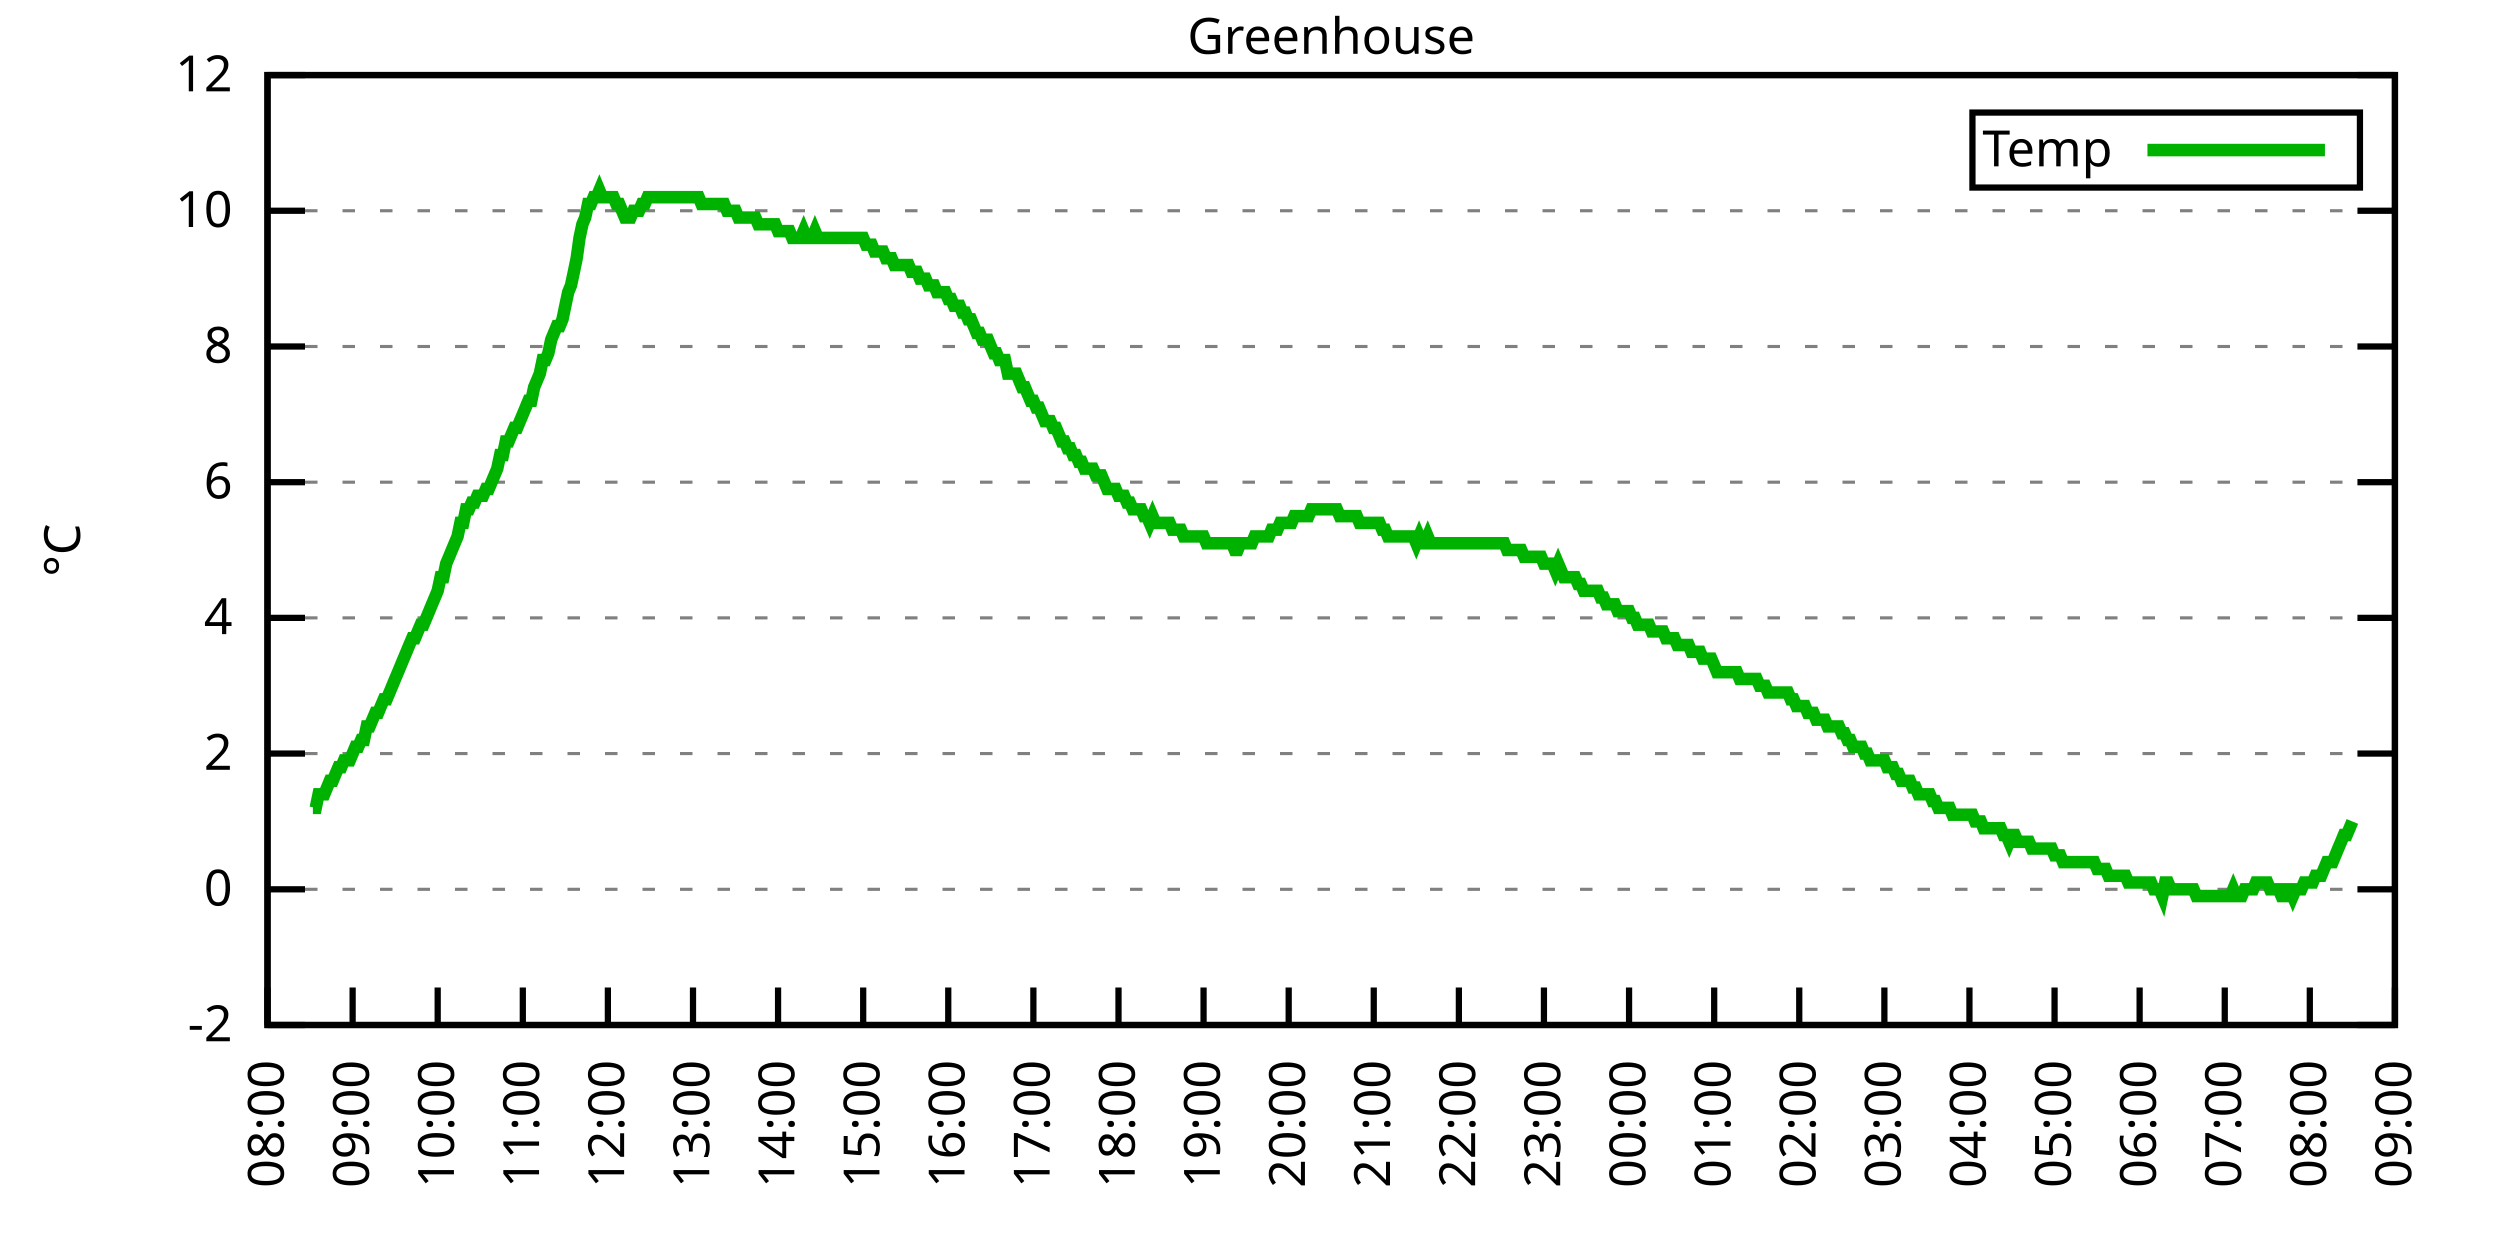
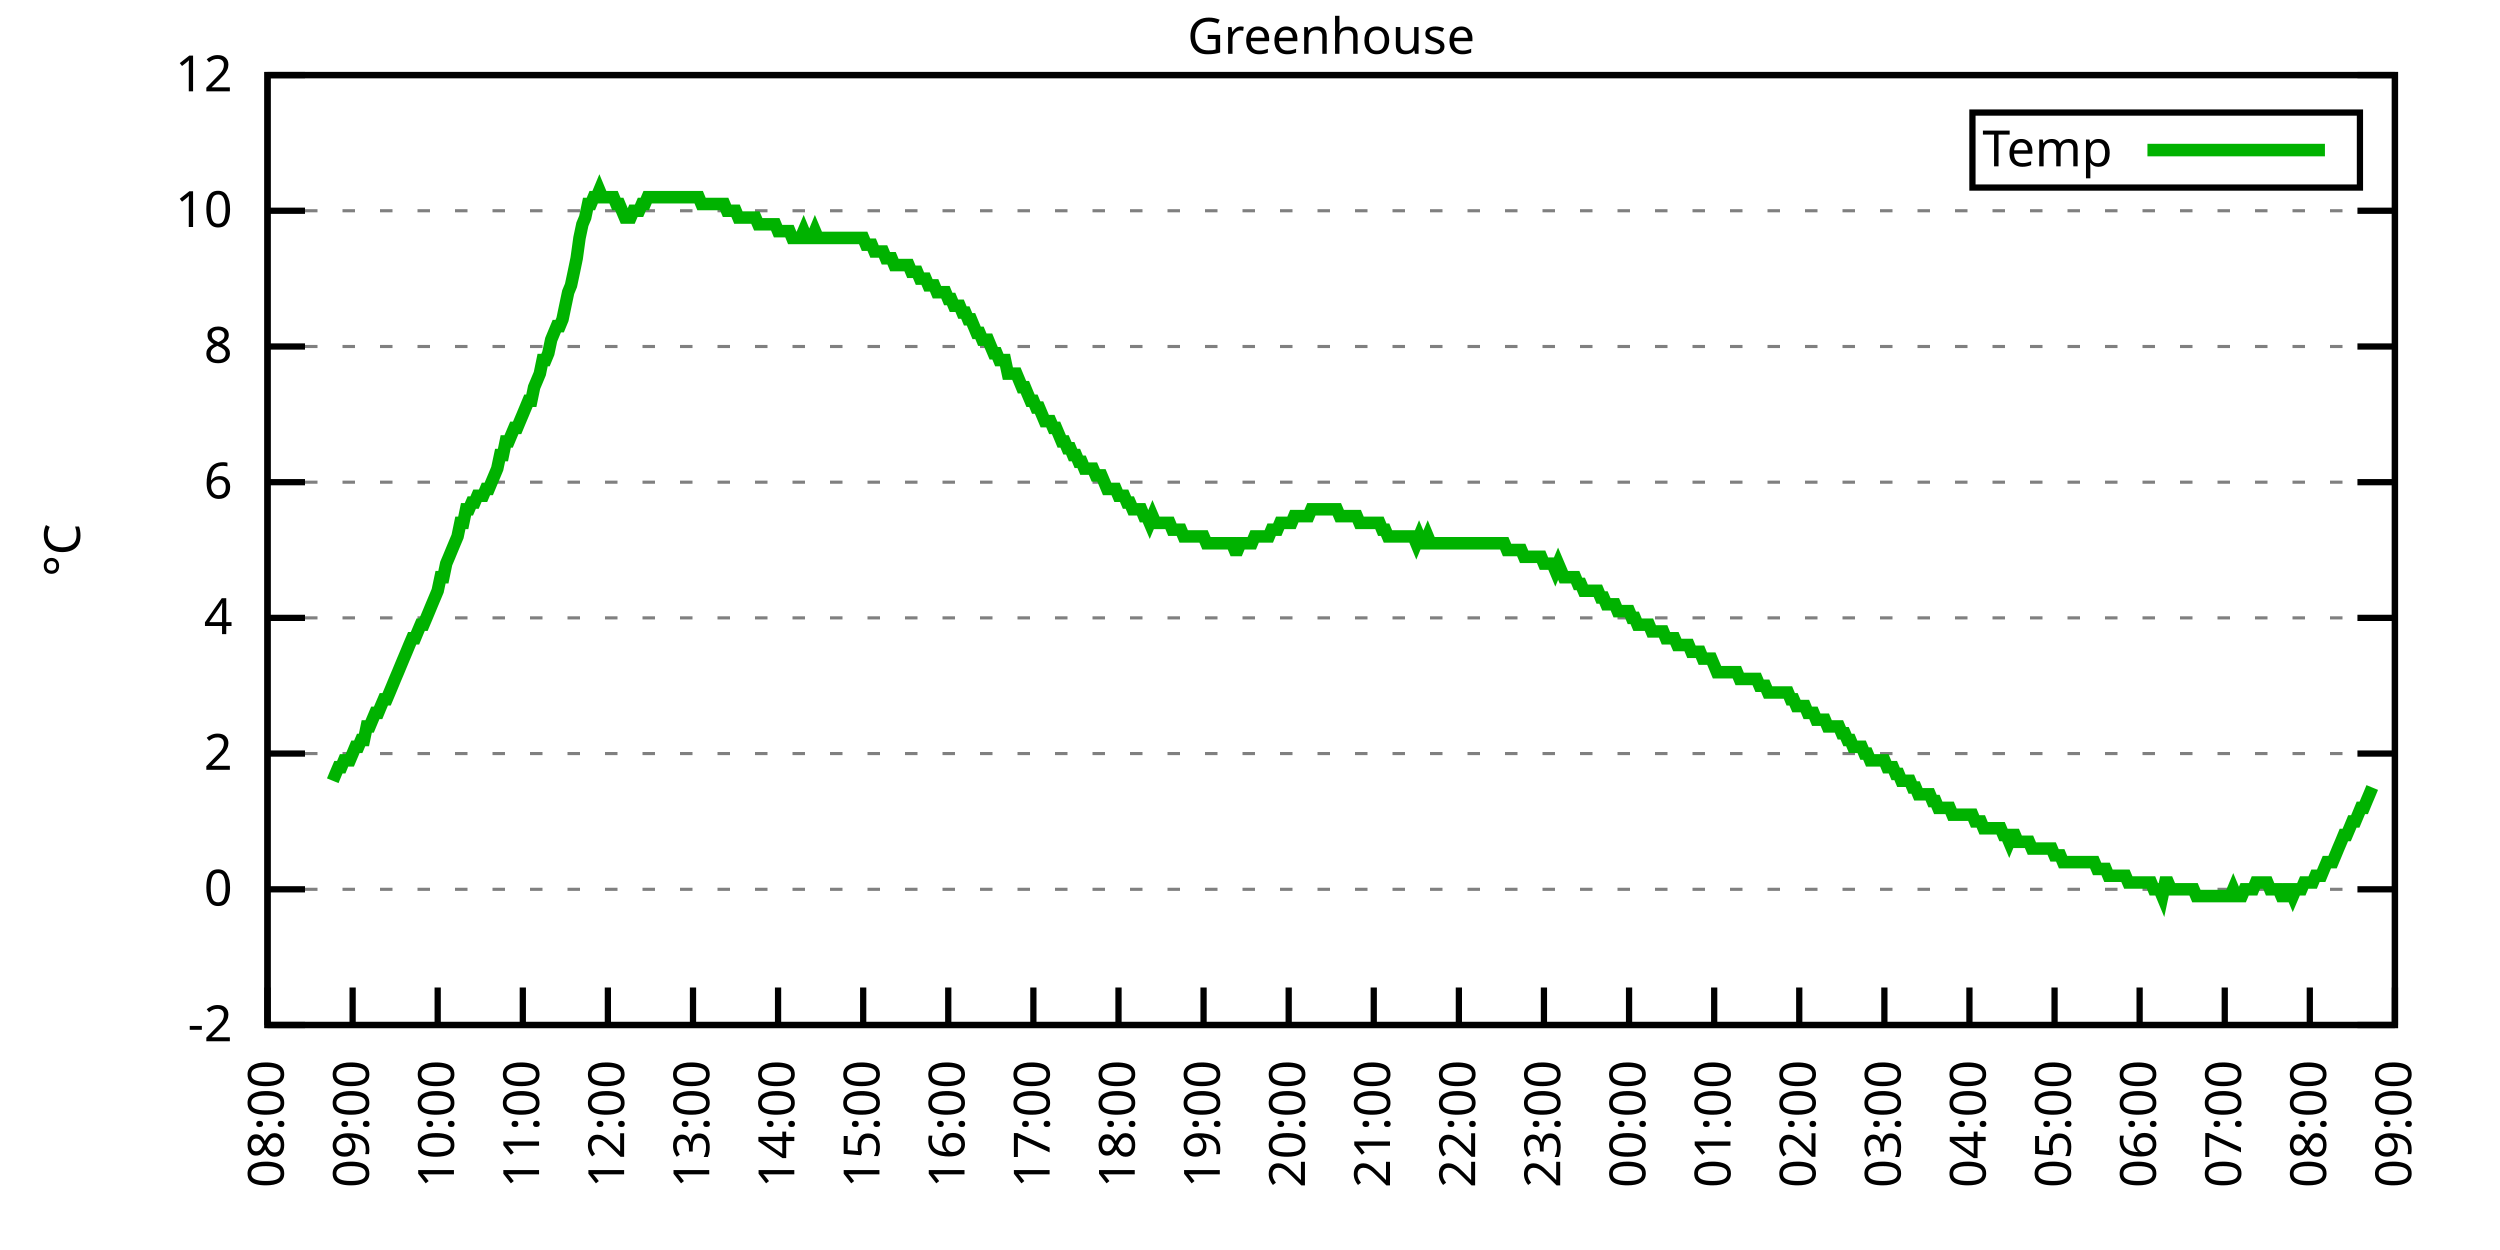
<svg xmlns="http://www.w3.org/2000/svg" xmlns:xlink="http://www.w3.org/1999/xlink" width="400" height="200" viewBox="0 0 400 200">
  <g id="gnuplot_canvas">
    <rect x="0" y="0" width="400" height="200" fill="none" />
    <defs>
      <circle id="gpDot" r="0.5" stroke-width="0.5" stroke="currentColor" />
      <path id="gpPt0" stroke-width="0.333" stroke="currentColor" d="M-1,0 h2 M0,-1 v2" />
      <path id="gpPt1" stroke-width="0.333" stroke="currentColor" d="M-1,-1 L1,1 M1,-1 L-1,1" />
      <path id="gpPt2" stroke-width="0.333" stroke="currentColor" d="M-1,0 L1,0 M0,-1 L0,1 M-1,-1 L1,1 M-1,1 L1,-1" />
      <rect id="gpPt3" stroke-width="0.333" stroke="currentColor" x="-1" y="-1" width="2" height="2" />
      <rect id="gpPt4" stroke-width="0.333" stroke="currentColor" fill="currentColor" x="-1" y="-1" width="2" height="2" />
      <circle id="gpPt5" stroke-width="0.333" stroke="currentColor" cx="0" cy="0" r="1" />
      <use xlink:href="#gpPt5" id="gpPt6" fill="currentColor" stroke="none" />
      <path id="gpPt7" stroke-width="0.333" stroke="currentColor" d="M0,-1.33 L-1.33,0.67 L1.33,0.67 z" />
      <use xlink:href="#gpPt7" id="gpPt8" fill="currentColor" stroke="none" />
      <use xlink:href="#gpPt7" id="gpPt9" stroke="currentColor" transform="rotate(180)" />
      <use xlink:href="#gpPt9" id="gpPt10" fill="currentColor" stroke="none" />
      <use xlink:href="#gpPt3" id="gpPt11" stroke="currentColor" transform="rotate(45)" />
      <use xlink:href="#gpPt11" id="gpPt12" fill="currentColor" stroke="none" />
      <path id="gpPt13" stroke-width="0.333" stroke="currentColor" d="M0,1.330 L1.265,0.411 L0.782,-1.067 L-0.782,-1.076 L-1.265,0.411 z" />
      <use xlink:href="#gpPt13" id="gpPt14" fill="currentColor" stroke="none" />
      <filter id="textbox" filterUnits="objectBoundingBox" x="0" y="0" height="1" width="1">
        <feFlood flood-color="white" flood-opacity="1" result="bgnd" />
        <feComposite in="SourceGraphic" in2="bgnd" operator="atop" />
      </filter>
      <filter id="greybox" filterUnits="objectBoundingBox" x="0" y="0" height="1" width="1">
        <feFlood flood-color="lightgrey" flood-opacity="1" result="grey" />
        <feComposite in="SourceGraphic" in2="grey" operator="atop" />
      </filter>
    </defs>
    <g fill="none" color="white" stroke="currentColor" stroke-width="1.00" stroke-linecap="butt" stroke-linejoin="miter">
</g>
    <g fill="none" color="black" stroke="currentColor" stroke-width="1.00" stroke-linecap="butt" stroke-linejoin="miter">
      <g stroke="none" shape-rendering="crispEdges">
        <polygon fill="rgb(255, 255, 255)" points="42.80,164.00 383.18,164.00 383.18,12.02 42.80,12.02 " />
      </g>
    </g>
    <g fill="none" color="black" stroke="currentColor" stroke-width="1.00" stroke-linecap="butt" stroke-linejoin="miter">
</g>
    <g fill="none" color="black" stroke="black" stroke-width="0.50" stroke-linecap="butt" stroke-linejoin="miter">
</g>
    <g fill="none" color="gray" stroke="currentColor" stroke-width="0.50" stroke-linecap="butt" stroke-linejoin="miter">
      <path stroke="gray" stroke-dasharray="2,4" class="gridline" d="M42.80,164.00 L383.19,164.00  " />
    </g>
    <g fill="none" color="gray" stroke="gray" stroke-width="1.00" stroke-linecap="butt" stroke-linejoin="miter">
</g>
    <g fill="none" color="black" stroke="currentColor" stroke-width="1.00" stroke-linecap="butt" stroke-linejoin="miter">
      <path stroke="black" d="M42.80,164.00 L48.80,164.00 M383.19,164.00 L377.19,164.00  " />
      <g transform="translate(37.20,166.60)" stroke="none" fill="black" font-family="Sans" font-size="8.00" text-anchor="end">
        <text>
          <tspan font-family="Sans">-2</tspan>
        </text>
      </g>
    </g>
    <g fill="none" color="black" stroke="currentColor" stroke-width="1.00" stroke-linecap="butt" stroke-linejoin="miter">
</g>
    <g fill="none" color="black" stroke="black" stroke-width="0.50" stroke-linecap="butt" stroke-linejoin="miter">
</g>
    <g fill="none" color="gray" stroke="currentColor" stroke-width="0.50" stroke-linecap="butt" stroke-linejoin="miter">
      <path stroke="gray" stroke-dasharray="2,4" class="gridline" d="M42.80,142.29 L383.19,142.29  " />
    </g>
    <g fill="none" color="gray" stroke="gray" stroke-width="1.00" stroke-linecap="butt" stroke-linejoin="miter">
</g>
    <g fill="none" color="black" stroke="currentColor" stroke-width="1.00" stroke-linecap="butt" stroke-linejoin="miter">
      <path stroke="black" d="M42.80,142.29 L48.80,142.29 M383.19,142.29 L377.19,142.29  " />
      <g transform="translate(37.20,144.89)" stroke="none" fill="black" font-family="Sans" font-size="8.00" text-anchor="end">
        <text>
          <tspan font-family="Sans"> 0</tspan>
        </text>
      </g>
    </g>
    <g fill="none" color="black" stroke="currentColor" stroke-width="1.00" stroke-linecap="butt" stroke-linejoin="miter">
</g>
    <g fill="none" color="black" stroke="black" stroke-width="0.50" stroke-linecap="butt" stroke-linejoin="miter">
</g>
    <g fill="none" color="gray" stroke="currentColor" stroke-width="0.50" stroke-linecap="butt" stroke-linejoin="miter">
      <path stroke="gray" stroke-dasharray="2,4" class="gridline" d="M42.80,120.57 L383.19,120.57  " />
    </g>
    <g fill="none" color="gray" stroke="gray" stroke-width="1.00" stroke-linecap="butt" stroke-linejoin="miter">
</g>
    <g fill="none" color="black" stroke="currentColor" stroke-width="1.00" stroke-linecap="butt" stroke-linejoin="miter">
      <path stroke="black" d="M42.80,120.57 L48.80,120.57 M383.19,120.57 L377.19,120.57  " />
      <g transform="translate(37.20,123.17)" stroke="none" fill="black" font-family="Sans" font-size="8.00" text-anchor="end">
        <text>
          <tspan font-family="Sans"> 2</tspan>
        </text>
      </g>
    </g>
    <g fill="none" color="black" stroke="currentColor" stroke-width="1.00" stroke-linecap="butt" stroke-linejoin="miter">
</g>
    <g fill="none" color="black" stroke="black" stroke-width="0.50" stroke-linecap="butt" stroke-linejoin="miter">
</g>
    <g fill="none" color="gray" stroke="currentColor" stroke-width="0.50" stroke-linecap="butt" stroke-linejoin="miter">
      <path stroke="gray" stroke-dasharray="2,4" class="gridline" d="M42.80,98.86 L383.19,98.86  " />
    </g>
    <g fill="none" color="gray" stroke="gray" stroke-width="1.00" stroke-linecap="butt" stroke-linejoin="miter">
</g>
    <g fill="none" color="black" stroke="currentColor" stroke-width="1.00" stroke-linecap="butt" stroke-linejoin="miter">
      <path stroke="black" d="M42.80,98.86 L48.80,98.86 M383.19,98.86 L377.19,98.86  " />
      <g transform="translate(37.20,101.46)" stroke="none" fill="black" font-family="Sans" font-size="8.00" text-anchor="end">
        <text>
          <tspan font-family="Sans"> 4</tspan>
        </text>
      </g>
    </g>
    <g fill="none" color="black" stroke="currentColor" stroke-width="1.00" stroke-linecap="butt" stroke-linejoin="miter">
</g>
    <g fill="none" color="black" stroke="black" stroke-width="0.50" stroke-linecap="butt" stroke-linejoin="miter">
</g>
    <g fill="none" color="gray" stroke="currentColor" stroke-width="0.50" stroke-linecap="butt" stroke-linejoin="miter">
      <path stroke="gray" stroke-dasharray="2,4" class="gridline" d="M42.80,77.15 L383.19,77.15  " />
    </g>
    <g fill="none" color="gray" stroke="gray" stroke-width="1.00" stroke-linecap="butt" stroke-linejoin="miter">
</g>
    <g fill="none" color="black" stroke="currentColor" stroke-width="1.00" stroke-linecap="butt" stroke-linejoin="miter">
      <path stroke="black" d="M42.80,77.15 L48.80,77.15 M383.19,77.15 L377.19,77.15  " />
      <g transform="translate(37.20,79.75)" stroke="none" fill="black" font-family="Sans" font-size="8.00" text-anchor="end">
        <text>
          <tspan font-family="Sans"> 6</tspan>
        </text>
      </g>
    </g>
    <g fill="none" color="black" stroke="currentColor" stroke-width="1.00" stroke-linecap="butt" stroke-linejoin="miter">
</g>
    <g fill="none" color="black" stroke="black" stroke-width="0.50" stroke-linecap="butt" stroke-linejoin="miter">
</g>
    <g fill="none" color="gray" stroke="currentColor" stroke-width="0.50" stroke-linecap="butt" stroke-linejoin="miter">
      <path stroke="gray" stroke-dasharray="2,4" class="gridline" d="M42.80,55.44 L383.19,55.44  " />
    </g>
    <g fill="none" color="gray" stroke="gray" stroke-width="1.00" stroke-linecap="butt" stroke-linejoin="miter">
</g>
    <g fill="none" color="black" stroke="currentColor" stroke-width="1.00" stroke-linecap="butt" stroke-linejoin="miter">
      <path stroke="black" d="M42.80,55.44 L48.80,55.44 M383.19,55.44 L377.19,55.44  " />
      <g transform="translate(37.20,58.04)" stroke="none" fill="black" font-family="Sans" font-size="8.00" text-anchor="end">
        <text>
          <tspan font-family="Sans"> 8</tspan>
        </text>
      </g>
    </g>
    <g fill="none" color="black" stroke="currentColor" stroke-width="1.00" stroke-linecap="butt" stroke-linejoin="miter">
</g>
    <g fill="none" color="black" stroke="black" stroke-width="0.50" stroke-linecap="butt" stroke-linejoin="miter">
</g>
    <g fill="none" color="gray" stroke="currentColor" stroke-width="0.50" stroke-linecap="butt" stroke-linejoin="miter">
      <path stroke="gray" stroke-dasharray="2,4" class="gridline" d="M42.80,33.72 L383.19,33.72  " />
    </g>
    <g fill="none" color="gray" stroke="gray" stroke-width="1.00" stroke-linecap="butt" stroke-linejoin="miter">
</g>
    <g fill="none" color="black" stroke="currentColor" stroke-width="1.00" stroke-linecap="butt" stroke-linejoin="miter">
      <path stroke="black" d="M42.80,33.72 L48.80,33.72 M383.19,33.72 L377.19,33.72  " />
      <g transform="translate(37.20,36.32)" stroke="none" fill="black" font-family="Sans" font-size="8.00" text-anchor="end">
        <text>
          <tspan font-family="Sans"> 10</tspan>
        </text>
      </g>
    </g>
    <g fill="none" color="black" stroke="currentColor" stroke-width="1.00" stroke-linecap="butt" stroke-linejoin="miter">
</g>
    <g fill="none" color="black" stroke="black" stroke-width="0.50" stroke-linecap="butt" stroke-linejoin="miter">
</g>
    <g fill="none" color="gray" stroke="currentColor" stroke-width="0.50" stroke-linecap="butt" stroke-linejoin="miter">
      <path stroke="gray" stroke-dasharray="2,4" class="gridline" d="M42.80,12.01 L383.19,12.01  " />
    </g>
    <g fill="none" color="gray" stroke="gray" stroke-width="1.00" stroke-linecap="butt" stroke-linejoin="miter">
</g>
    <g fill="none" color="black" stroke="currentColor" stroke-width="1.00" stroke-linecap="butt" stroke-linejoin="miter">
      <path stroke="black" d="M42.80,12.01 L48.80,12.01 M383.19,12.01 L377.19,12.01  " />
      <g transform="translate(37.20,14.61)" stroke="none" fill="black" font-family="Sans" font-size="8.00" text-anchor="end">
        <text>
          <tspan font-family="Sans"> 12</tspan>
        </text>
      </g>
    </g>
    <g fill="none" color="black" stroke="currentColor" stroke-width="1.00" stroke-linecap="butt" stroke-linejoin="miter">
      <path stroke="black" d="M42.80,164.00 L42.80,158.00  " />
      <g transform="translate(45.40,169.60) rotate(270.00)" stroke="none" fill="black" font-family="Sans" font-size="8.00" text-anchor="end">
        <text>
          <tspan font-family="Sans">08:00</tspan>
        </text>
      </g>
    </g>
    <g fill="none" color="black" stroke="currentColor" stroke-width="1.00" stroke-linecap="butt" stroke-linejoin="miter">
      <path stroke="black" d="M56.42,164.00 L56.42,158.00  " />
      <g transform="translate(59.02,169.60) rotate(270.00)" stroke="none" fill="black" font-family="Sans" font-size="8.00" text-anchor="end">
        <text>
          <tspan font-family="Sans">09:00</tspan>
        </text>
      </g>
    </g>
    <g fill="none" color="black" stroke="currentColor" stroke-width="1.00" stroke-linecap="butt" stroke-linejoin="miter">
      <path stroke="black" d="M70.03,164.00 L70.03,158.00  " />
      <g transform="translate(72.63,169.60) rotate(270.00)" stroke="none" fill="black" font-family="Sans" font-size="8.00" text-anchor="end">
        <text>
          <tspan font-family="Sans">10:00</tspan>
        </text>
      </g>
    </g>
    <g fill="none" color="black" stroke="currentColor" stroke-width="1.00" stroke-linecap="butt" stroke-linejoin="miter">
      <path stroke="black" d="M83.65,164.00 L83.65,158.00  " />
      <g transform="translate(86.25,169.60) rotate(270.00)" stroke="none" fill="black" font-family="Sans" font-size="8.00" text-anchor="end">
        <text>
          <tspan font-family="Sans">11:00</tspan>
        </text>
      </g>
    </g>
    <g fill="none" color="black" stroke="currentColor" stroke-width="1.00" stroke-linecap="butt" stroke-linejoin="miter">
      <path stroke="black" d="M97.26,164.00 L97.26,158.00  " />
      <g transform="translate(99.86,169.60) rotate(270.00)" stroke="none" fill="black" font-family="Sans" font-size="8.00" text-anchor="end">
        <text>
          <tspan font-family="Sans">12:00</tspan>
        </text>
      </g>
    </g>
    <g fill="none" color="black" stroke="currentColor" stroke-width="1.00" stroke-linecap="butt" stroke-linejoin="miter">
      <path stroke="black" d="M110.88,164.00 L110.88,158.00  " />
      <g transform="translate(113.48,169.60) rotate(270.00)" stroke="none" fill="black" font-family="Sans" font-size="8.00" text-anchor="end">
        <text>
          <tspan font-family="Sans">13:00</tspan>
        </text>
      </g>
    </g>
    <g fill="none" color="black" stroke="currentColor" stroke-width="1.00" stroke-linecap="butt" stroke-linejoin="miter">
      <path stroke="black" d="M124.49,164.00 L124.49,158.00  " />
      <g transform="translate(127.09,169.60) rotate(270.00)" stroke="none" fill="black" font-family="Sans" font-size="8.00" text-anchor="end">
        <text>
          <tspan font-family="Sans">14:00</tspan>
        </text>
      </g>
    </g>
    <g fill="none" color="black" stroke="currentColor" stroke-width="1.00" stroke-linecap="butt" stroke-linejoin="miter">
      <path stroke="black" d="M138.11,164.00 L138.11,158.00  " />
      <g transform="translate(140.71,169.60) rotate(270.00)" stroke="none" fill="black" font-family="Sans" font-size="8.00" text-anchor="end">
        <text>
          <tspan font-family="Sans">15:00</tspan>
        </text>
      </g>
    </g>
    <g fill="none" color="black" stroke="currentColor" stroke-width="1.00" stroke-linecap="butt" stroke-linejoin="miter">
      <path stroke="black" d="M151.72,164.00 L151.72,158.00  " />
      <g transform="translate(154.32,169.60) rotate(270.00)" stroke="none" fill="black" font-family="Sans" font-size="8.00" text-anchor="end">
        <text>
          <tspan font-family="Sans">16:00</tspan>
        </text>
      </g>
    </g>
    <g fill="none" color="black" stroke="currentColor" stroke-width="1.00" stroke-linecap="butt" stroke-linejoin="miter">
      <path stroke="black" d="M165.34,164.00 L165.34,158.00  " />
      <g transform="translate(167.94,169.60) rotate(270.00)" stroke="none" fill="black" font-family="Sans" font-size="8.00" text-anchor="end">
        <text>
          <tspan font-family="Sans">17:00</tspan>
        </text>
      </g>
    </g>
    <g fill="none" color="black" stroke="currentColor" stroke-width="1.00" stroke-linecap="butt" stroke-linejoin="miter">
      <path stroke="black" d="M178.96,164.00 L178.96,158.00  " />
      <g transform="translate(181.56,169.60) rotate(270.00)" stroke="none" fill="black" font-family="Sans" font-size="8.00" text-anchor="end">
        <text>
          <tspan font-family="Sans">18:00</tspan>
        </text>
      </g>
    </g>
    <g fill="none" color="black" stroke="currentColor" stroke-width="1.00" stroke-linecap="butt" stroke-linejoin="miter">
      <path stroke="black" d="M192.57,164.00 L192.57,158.00  " />
      <g transform="translate(195.17,169.60) rotate(270.00)" stroke="none" fill="black" font-family="Sans" font-size="8.00" text-anchor="end">
        <text>
          <tspan font-family="Sans">19:00</tspan>
        </text>
      </g>
    </g>
    <g fill="none" color="black" stroke="currentColor" stroke-width="1.00" stroke-linecap="butt" stroke-linejoin="miter">
      <path stroke="black" d="M206.19,164.00 L206.19,158.00  " />
      <g transform="translate(208.79,169.60) rotate(270.00)" stroke="none" fill="black" font-family="Sans" font-size="8.00" text-anchor="end">
        <text>
          <tspan font-family="Sans">20:00</tspan>
        </text>
      </g>
    </g>
    <g fill="none" color="black" stroke="currentColor" stroke-width="1.00" stroke-linecap="butt" stroke-linejoin="miter">
      <path stroke="black" d="M219.80,164.00 L219.80,158.00  " />
      <g transform="translate(222.40,169.60) rotate(270.00)" stroke="none" fill="black" font-family="Sans" font-size="8.00" text-anchor="end">
        <text>
          <tspan font-family="Sans">21:00</tspan>
        </text>
      </g>
    </g>
    <g fill="none" color="black" stroke="currentColor" stroke-width="1.00" stroke-linecap="butt" stroke-linejoin="miter">
      <path stroke="black" d="M233.42,164.00 L233.42,158.00  " />
      <g transform="translate(236.02,169.60) rotate(270.00)" stroke="none" fill="black" font-family="Sans" font-size="8.00" text-anchor="end">
        <text>
          <tspan font-family="Sans">22:00</tspan>
        </text>
      </g>
    </g>
    <g fill="none" color="black" stroke="currentColor" stroke-width="1.00" stroke-linecap="butt" stroke-linejoin="miter">
      <path stroke="black" d="M247.03,164.00 L247.03,158.00  " />
      <g transform="translate(249.63,169.60) rotate(270.00)" stroke="none" fill="black" font-family="Sans" font-size="8.00" text-anchor="end">
        <text>
          <tspan font-family="Sans">23:00</tspan>
        </text>
      </g>
    </g>
    <g fill="none" color="black" stroke="currentColor" stroke-width="1.00" stroke-linecap="butt" stroke-linejoin="miter">
      <path stroke="black" d="M260.65,164.00 L260.65,158.00  " />
      <g transform="translate(263.25,169.60) rotate(270.00)" stroke="none" fill="black" font-family="Sans" font-size="8.00" text-anchor="end">
        <text>
          <tspan font-family="Sans">00:00</tspan>
        </text>
      </g>
    </g>
    <g fill="none" color="black" stroke="currentColor" stroke-width="1.00" stroke-linecap="butt" stroke-linejoin="miter">
      <path stroke="black" d="M274.27,164.00 L274.27,158.00  " />
      <g transform="translate(276.87,169.60) rotate(270.00)" stroke="none" fill="black" font-family="Sans" font-size="8.00" text-anchor="end">
        <text>
          <tspan font-family="Sans">01:00</tspan>
        </text>
      </g>
    </g>
    <g fill="none" color="black" stroke="currentColor" stroke-width="1.00" stroke-linecap="butt" stroke-linejoin="miter">
      <path stroke="black" d="M287.88,164.00 L287.88,158.00  " />
      <g transform="translate(290.48,169.60) rotate(270.00)" stroke="none" fill="black" font-family="Sans" font-size="8.00" text-anchor="end">
        <text>
          <tspan font-family="Sans">02:00</tspan>
        </text>
      </g>
    </g>
    <g fill="none" color="black" stroke="currentColor" stroke-width="1.00" stroke-linecap="butt" stroke-linejoin="miter">
      <path stroke="black" d="M301.50,164.00 L301.50,158.00  " />
      <g transform="translate(304.10,169.60) rotate(270.00)" stroke="none" fill="black" font-family="Sans" font-size="8.00" text-anchor="end">
        <text>
          <tspan font-family="Sans">03:00</tspan>
        </text>
      </g>
    </g>
    <g fill="none" color="black" stroke="currentColor" stroke-width="1.00" stroke-linecap="butt" stroke-linejoin="miter">
      <path stroke="black" d="M315.11,164.00 L315.11,158.00  " />
      <g transform="translate(317.71,169.60) rotate(270.00)" stroke="none" fill="black" font-family="Sans" font-size="8.00" text-anchor="end">
        <text>
          <tspan font-family="Sans">04:00</tspan>
        </text>
      </g>
    </g>
    <g fill="none" color="black" stroke="currentColor" stroke-width="1.00" stroke-linecap="butt" stroke-linejoin="miter">
      <path stroke="black" d="M328.73,164.00 L328.73,158.00  " />
      <g transform="translate(331.33,169.60) rotate(270.00)" stroke="none" fill="black" font-family="Sans" font-size="8.00" text-anchor="end">
        <text>
          <tspan font-family="Sans">05:00</tspan>
        </text>
      </g>
    </g>
    <g fill="none" color="black" stroke="currentColor" stroke-width="1.00" stroke-linecap="butt" stroke-linejoin="miter">
      <path stroke="black" d="M342.34,164.00 L342.34,158.00  " />
      <g transform="translate(344.94,169.60) rotate(270.00)" stroke="none" fill="black" font-family="Sans" font-size="8.00" text-anchor="end">
        <text>
          <tspan font-family="Sans">06:00</tspan>
        </text>
      </g>
    </g>
    <g fill="none" color="black" stroke="currentColor" stroke-width="1.00" stroke-linecap="butt" stroke-linejoin="miter">
      <path stroke="black" d="M355.96,164.00 L355.96,158.00  " />
      <g transform="translate(358.56,169.60) rotate(270.00)" stroke="none" fill="black" font-family="Sans" font-size="8.00" text-anchor="end">
        <text>
          <tspan font-family="Sans">07:00</tspan>
        </text>
      </g>
    </g>
    <g fill="none" color="black" stroke="currentColor" stroke-width="1.00" stroke-linecap="butt" stroke-linejoin="miter">
      <path stroke="black" d="M369.57,164.00 L369.57,158.00  " />
      <g transform="translate(372.17,169.60) rotate(270.00)" stroke="none" fill="black" font-family="Sans" font-size="8.00" text-anchor="end">
        <text>
          <tspan font-family="Sans">08:00</tspan>
        </text>
      </g>
    </g>
    <g fill="none" color="black" stroke="currentColor" stroke-width="1.00" stroke-linecap="butt" stroke-linejoin="miter">
      <path stroke="black" d="M383.19,164.00 L383.19,158.00  " />
      <g transform="translate(385.79,169.60) rotate(270.00)" stroke="none" fill="black" font-family="Sans" font-size="8.00" text-anchor="end">
        <text>
          <tspan font-family="Sans">09:00</tspan>
        </text>
      </g>
    </g>
    <g fill="none" color="black" stroke="currentColor" stroke-width="1.00" stroke-linecap="butt" stroke-linejoin="miter">
</g>
    <g fill="none" color="black" stroke="currentColor" stroke-width="1.00" stroke-linecap="butt" stroke-linejoin="miter">
      <path stroke="black" d="M42.80,12.01 L42.80,164.00 L383.19,164.00 L383.19,12.01 L42.80,12.01 Z  " />
    </g>
    <g fill="none" color="black" stroke="currentColor" stroke-width="1.00" stroke-linecap="butt" stroke-linejoin="miter">
</g>
    <g fill="none" color="black" stroke="currentColor" stroke-width="1.00" stroke-linecap="butt" stroke-linejoin="miter">
      <path stroke="black" d="M315.59,30.01 L315.59,18.01 L377.59,18.01 L377.59,30.01 L315.59,30.01 Z  " />
    </g>
    <g id="Greenhouse_plot_1">
      <g fill="none" color="white" stroke="black" stroke-width="2.00" stroke-linecap="butt" stroke-linejoin="miter">
</g>
      <g fill="none" color="black" stroke="currentColor" stroke-width="2.00" stroke-linecap="butt" stroke-linejoin="miter">
        <g transform="translate(337.99,26.61)" stroke="none" fill="black" font-family="Sans" font-size="8.00" text-anchor="end">
          <text>
            <tspan font-family="Sans">Temp</tspan>
          </text>
        </g>
      </g>
      <g fill="none" color="black" stroke="currentColor" stroke-width="2.00" stroke-linecap="butt" stroke-linejoin="miter">
-         <path stroke="rgb(  0, 178,   0)" d="M343.59,24.01 L371.99,24.01 M50.06,129.26 L50.52,129.26 L50.97,127.09 L51.42,127.09 L51.88,127.09 L52.33,126.00   L52.78,124.92 L53.24,124.92 L53.69,123.83 L54.15,122.75 L54.60,122.75 L55.05,121.66 L55.51,121.66 L55.96,121.66   L56.42,120.57 L56.87,119.49 L57.32,119.49 L57.78,118.40 L58.23,118.40 L58.68,116.23 L59.14,116.23 L59.59,115.15   L60.05,114.06 L60.50,114.06 L60.95,112.97 L61.41,111.89 L61.86,111.89 L62.32,110.80 L62.77,109.72 L63.22,108.63   L63.68,107.55 L64.13,106.46 L64.58,105.38 L65.04,104.29 L65.49,103.20 L65.95,102.12 L66.40,102.12 L66.85,101.03   L67.31,99.95 L67.76,99.95 L68.22,98.86 L68.67,97.78 L69.12,96.69 L69.58,95.60 L70.03,94.52 L70.49,92.35   L70.94,92.35 L71.39,90.18 L71.85,89.09 L72.30,88.00 L72.75,86.92 L73.21,85.83 L73.66,83.66 L74.12,83.66   L74.57,81.49 L75.02,81.49 L75.48,80.41 L75.93,80.41 L76.39,79.32 L76.84,79.32 L77.29,79.32 L77.75,78.23   L78.20,78.23 L78.65,77.15 L79.11,76.06 L79.56,74.98 L80.02,72.81 L80.47,72.81 L80.92,70.63 L81.38,70.63   L81.83,69.55 L82.29,68.46 L82.74,68.46 L83.19,67.38 L83.65,66.29 L84.10,65.21 L84.55,64.12 L85.01,64.12   L85.46,61.95 L85.92,60.86 L86.37,59.78 L86.82,57.61 L87.28,57.61 L87.73,56.52 L88.19,54.35 L88.64,53.26   L89.09,52.18 L89.55,52.18 L90.00,51.09 L90.45,48.92 L90.91,46.75 L91.36,45.66 L91.82,43.49 L92.27,41.32   L92.72,38.07 L93.18,35.89 L93.63,34.81 L94.09,32.64 L94.54,32.64 L94.99,31.55 L95.45,31.55 L95.90,30.47   L96.35,31.55 L96.81,31.55 L97.26,31.55 L97.72,31.55 L98.17,31.55 L98.62,32.64 L99.08,32.64 L99.53,33.72   L99.99,34.81 L100.44,34.81 L100.89,34.81 L101.35,33.72 L101.80,33.72 L102.25,33.72 L102.71,32.64 L103.16,32.64   L103.62,31.55 L104.07,31.55 L104.52,31.55 L104.98,31.55 L105.43,31.55 L105.89,31.55 L106.34,31.55 L106.79,31.55   L107.25,31.55 L107.70,31.55 L108.15,31.55 L108.61,31.55 L109.06,31.55 L109.52,31.55 L109.97,31.55 L110.42,31.55   L110.88,31.55 L111.33,31.55 L111.79,31.55 L112.24,32.64 L112.69,32.64 L113.15,32.64 L113.60,32.64 L114.05,32.64   L114.51,32.64 L114.96,32.64 L115.42,32.64 L115.87,32.64 L116.32,33.72 L116.78,33.72 L117.23,33.72 L117.69,33.72   L118.14,34.81 L118.59,34.81 L119.05,34.81 L119.50,34.81 L119.96,34.81 L120.41,34.81 L120.86,34.81 L121.32,35.89   L121.77,35.89 L122.22,35.89 L122.68,35.89 L123.13,35.89 L123.59,35.89 L124.04,35.89 L124.49,36.98 L124.95,36.98   L125.40,36.98 L125.86,36.98 L126.31,36.98 L126.76,38.07 L127.22,38.07 L127.67,38.07 L128.12,38.07 L128.58,36.98   L129.03,38.07 L129.49,38.07 L129.94,38.07 L130.39,36.98 L130.85,38.07 L131.30,38.07 L131.76,38.07 L132.21,38.07   L132.66,38.07 L133.12,38.07 L133.57,38.07 L134.02,38.07 L134.48,38.07 L134.93,38.07 L135.39,38.07 L135.84,38.07   L136.29,38.07 L136.75,38.07 L137.20,38.07 L137.66,38.07 L138.11,38.07 L138.56,39.15 L139.02,39.15 L139.47,39.15   L139.92,40.24 L140.38,40.24 L140.83,40.24 L141.29,40.24 L141.74,41.32 L142.19,41.32 L142.65,41.32 L143.10,42.41   L143.56,42.41 L144.01,42.41 L144.46,42.41 L144.92,42.41 L145.37,42.41 L145.82,43.49 L146.28,43.49 L146.73,43.49   L147.19,44.58 L147.64,44.58 L148.09,44.58 L148.55,45.66 L149.00,45.66 L149.46,45.66 L149.91,46.75 L150.36,46.75   L150.82,46.75 L151.27,46.75 L151.72,47.84 L152.18,47.84 L152.63,48.92 L153.09,48.92 L153.54,48.92 L153.99,50.01   L154.45,50.01 L154.90,51.09 L155.36,51.09 L155.81,52.18 L156.26,53.26 L156.72,53.26 L157.17,54.35 L157.62,54.35   L158.08,54.35 L158.53,55.44 L158.99,56.52 L159.44,56.52 L159.89,57.61 L160.35,57.61 L160.80,57.61 L161.26,59.78   L161.71,59.78 L162.16,59.78 L162.62,59.78 L163.07,60.86 L163.52,61.95 L163.98,61.95 L164.43,63.04 L164.89,64.12   L165.34,64.12 L165.79,65.21 L166.25,65.21 L166.70,66.29 L167.16,67.38 L167.61,67.38 L168.06,67.38 L168.52,68.46   L168.97,68.46 L169.43,69.55 L169.88,70.63 L170.33,70.63 L170.79,71.72 L171.24,71.72 L171.69,72.81 L172.15,72.81   L172.60,73.89 L173.06,73.89 L173.51,74.98 L173.96,74.98 L174.42,74.98 L174.87,74.98 L175.33,76.06 L175.78,76.06   L176.23,76.06 L176.69,77.15 L177.14,78.23 L177.59,78.23 L178.05,78.23 L178.50,78.23 L178.96,79.32 L179.41,79.32   L179.86,79.32 L180.32,80.41 L180.77,80.41 L181.23,81.49 L181.68,81.49 L182.13,81.49 L182.59,81.49 L183.04,82.58   L183.49,82.58 L183.95,83.66 L184.40,82.58 L184.86,83.66 L185.31,83.66 L185.76,83.66 L186.22,83.66 L186.67,83.66   L187.13,83.66 L187.58,84.75 L188.03,84.75 L188.49,84.75 L188.94,84.75 L189.39,85.83 L189.85,85.83 L190.30,85.83   L190.76,85.83 L191.21,85.83 L191.66,85.83 L192.12,85.83 L192.57,85.83 L193.03,86.92 L193.48,86.92 L193.93,86.92   L194.39,86.92 L194.84,86.92 L195.29,86.92 L195.75,86.92 L196.20,86.92 L196.66,86.92 L197.11,86.92 L197.56,88.00   L198.02,88.00 L198.47,86.92 L198.93,86.92 L199.38,86.92 L199.83,86.92 L200.29,86.92 L200.74,85.83 L201.19,85.83   L201.65,85.83 L202.10,85.83 L202.56,85.83 L203.01,85.83 L203.46,84.75 L203.92,84.75 L204.37,84.75 L204.83,83.66   L205.28,83.66 L205.73,83.66 L206.19,83.66 L206.64,83.66 L207.09,82.58 L207.55,82.58 L208.00,82.58 L208.46,82.58   L208.91,82.58 L209.36,82.58 L209.82,81.49 L210.27,81.49 L210.73,81.49 L211.18,81.49 L211.63,81.49 L212.09,81.49   L212.54,81.49 L213.00,81.49 L213.45,81.49 L213.90,81.49 L214.36,82.58 L214.81,82.58 L215.26,82.58 L215.72,82.58   L216.17,82.58 L216.63,82.58 L217.08,82.58 L217.53,83.66 L217.99,83.66 L218.44,83.66 L218.90,83.66 L219.35,83.66   L219.80,83.66 L220.26,83.66 L220.71,83.66 L221.16,84.75 L221.62,84.75 L222.07,85.83 L222.53,85.83 L222.98,85.83   L223.43,85.83 L223.89,85.83 L224.34,85.83 L224.80,85.83 L225.25,85.83 L225.70,85.83 L226.16,85.83 L226.61,86.92   L227.06,85.83 L227.52,86.92 L227.97,86.92 L228.43,85.83 L228.88,86.92 L229.33,86.92 L229.79,86.92 L230.24,86.92   L230.70,86.92 L231.15,86.92 L231.60,86.92 L232.06,86.92 L232.51,86.92 L232.96,86.92 L233.42,86.92 L233.87,86.92   L234.33,86.92 L234.78,86.92 L235.23,86.92 L235.69,86.92 L236.14,86.92 L236.60,86.92 L237.05,86.92 L237.50,86.92   L237.96,86.92 L238.41,86.92 L238.86,86.92 L239.32,86.92 L239.77,86.92 L240.23,86.92 L240.68,86.92 L241.13,88.00   L241.59,88.00 L242.04,88.00 L242.50,88.00 L242.95,88.00 L243.40,88.00 L243.86,89.09 L244.31,89.09 L244.76,89.09   L245.22,89.09 L245.67,89.09 L246.13,89.09 L246.58,89.09 L247.03,90.18 L247.49,90.18 L247.94,90.18 L248.40,90.18   L248.85,91.26 L249.30,90.18 L249.76,91.26 L250.21,92.35 L250.66,92.35 L251.12,92.35 L251.57,92.35 L252.03,92.35   L252.48,93.43 L252.93,93.43 L253.39,94.52 L253.84,94.52 L254.30,94.52 L254.75,94.52 L255.20,94.52 L255.66,94.52   L256.11,95.60 L256.56,95.60 L257.02,96.69 L257.47,96.69 L257.93,96.69 L258.38,96.69 L258.83,97.78 L259.29,97.78   L259.74,97.78 L260.20,97.78 L260.65,97.78 L261.10,98.86 L261.56,98.86 L262.01,99.95 L262.47,99.95 L262.92,99.95   L263.37,99.95 L263.83,99.95 L264.28,101.03 L264.73,101.03 L265.19,101.03 L265.64,101.03 L266.10,101.03 L266.55,102.12   L267.00,102.12 L267.46,102.12 L267.91,102.12 L268.37,103.20 L268.82,103.20 L269.27,103.20 L269.73,103.20 L270.18,103.20   L270.63,104.29 L271.09,104.29 L271.54,104.29 L272.00,104.29 L272.45,105.38 L272.90,105.38 L273.36,105.38 L273.81,105.38   L274.27,106.46 L274.72,107.55 L275.17,107.55 L275.63,107.55 L276.08,107.55 L276.53,107.55 L276.99,107.55 L277.44,107.55   L277.90,107.55 L278.35,108.63 L278.80,108.63 L279.26,108.63 L279.71,108.63 L280.17,108.63 L280.62,108.63 L281.07,108.63   L281.53,109.72 L281.98,109.72 L282.43,109.72 L282.89,110.80 L283.34,110.80 L283.80,110.80 L284.25,110.80 L284.70,110.80   L285.16,110.80 L285.61,110.80 L286.07,110.80 L286.52,111.89 L286.97,111.89 L287.43,112.97 L287.88,112.97 L288.33,112.97   L288.79,112.97 L289.24,114.06 L289.70,114.06 L290.15,114.06 L290.60,115.15 L291.06,115.15 L291.51,115.15 L291.97,115.15   L292.42,116.23 L292.87,116.23 L293.33,116.23 L293.78,116.23 L294.23,116.23 L294.69,117.32 L295.14,117.32 L295.60,118.40   L296.05,118.40 L296.50,119.49 L296.96,119.49 L297.41,119.49 L297.87,119.49 L298.32,120.57 L298.77,120.57 L299.23,121.66   L299.68,121.66 L300.13,121.66 L300.59,121.66 L301.04,121.66 L301.50,121.66 L301.95,122.75 L302.40,122.75 L302.86,122.75   L303.31,123.83 L303.77,123.83 L304.22,124.92 L304.67,124.92 L305.13,124.92 L305.58,124.92 L306.03,126.00 L306.49,126.00   L306.94,127.09 L307.40,127.09 L307.85,127.09 L308.30,127.09 L308.76,127.09 L309.21,128.17 L309.67,128.17 L310.12,129.26   L310.57,129.26 L311.03,129.26 L311.48,129.26 L311.94,129.26 L312.39,130.35 L312.84,130.35 L313.30,130.35 L313.75,130.35   L314.20,130.35 L314.66,130.35 L315.11,130.35 L315.57,130.35 L316.02,131.43 L316.47,131.43 L316.93,131.43 L317.38,132.52   L317.84,132.52 L318.29,132.52 L318.74,132.52 L319.20,132.52 L319.65,132.52 L320.10,132.52 L320.56,133.60 L321.01,133.60   L321.47,134.69 L321.92,133.60 L322.37,133.60 L322.83,134.69 L323.28,134.69 L323.74,134.69 L324.19,134.69 L324.64,134.69   L325.10,135.77 L325.55,135.77 L326.00,135.77 L326.46,135.77 L326.91,135.77 L327.37,135.77 L327.82,135.77 L328.27,135.77   L328.73,136.86 L329.18,136.86 L329.64,136.86 L330.09,137.94 L330.54,137.94 L331.00,137.94 L331.45,137.94 L331.90,137.94   L332.36,137.94 L332.81,137.94 L333.27,137.94 L333.72,137.94 L334.17,137.94 L334.63,137.94 L335.08,137.94 L335.54,139.03   L335.99,139.03 L336.44,139.03 L336.90,139.03 L337.35,140.12 L337.80,140.12 L338.26,140.12 L338.71,140.12 L339.17,140.12   L339.62,140.12 L340.07,140.12 L340.53,141.20 L340.98,141.20 L341.44,141.20 L341.89,141.20 L342.34,141.20 L342.80,141.20   L343.25,141.20 L343.70,141.20 L344.16,141.20 L344.61,142.29 L345.07,142.29 L345.52,142.29 L345.97,143.37 L346.43,141.20   L346.88,141.20 L347.34,142.29 L347.79,142.29 L348.24,142.29 L348.70,142.29 L349.15,142.29 L349.60,142.29 L350.06,142.29   L350.51,142.29 L350.97,142.29 L351.42,143.37 L351.87,143.37 L352.33,143.37 L352.78,143.37 L353.24,143.37 L353.69,143.37   L354.14,143.37 L354.60,143.37 L355.05,143.37 L355.50,143.37 L355.96,143.37 L356.41,143.37 L356.87,143.37 L357.32,142.29   L357.77,143.37 L358.23,143.37 L358.68,143.37 L359.14,142.29 L359.59,142.29 L360.04,142.29 L360.50,142.29 L360.95,141.20   L361.41,141.20 L361.86,141.20 L362.31,141.20 L362.77,141.20 L363.22,142.29 L363.67,142.29 L364.13,142.29 L364.58,142.29   L365.04,143.37 L365.49,143.37 L365.94,142.29 L366.40,142.29 L366.85,143.37 L367.31,142.29 L367.76,142.29 L368.21,142.29   L368.67,141.20 L369.12,141.20 L369.57,141.20 L370.03,141.20 L370.48,140.12 L370.94,140.12 L371.39,140.12 L371.84,139.03   L372.30,137.94 L372.75,137.94 L373.21,137.94 L373.66,136.86 L374.11,135.77 L374.57,134.69 L375.02,133.60 L375.47,133.60   L375.93,132.52 L376.38,131.43  " />
+         <path stroke="rgb(  0, 178,   0)" d="M343.59,24.01 L371.99,24.01 M53.24,124.92 L53.69,123.83 L54.15,122.75 L54.60,122.75 L55.05,121.66 L55.51,121.66   L55.96,121.66 L56.42,120.57 L56.87,119.49 L57.32,119.49 L57.78,118.40 L58.23,118.40 L58.68,116.23 L59.14,116.23   L59.59,115.15 L60.05,114.06 L60.50,114.06 L60.95,112.97 L61.41,111.89 L61.86,111.89 L62.32,110.80 L62.77,109.72   L63.22,108.63 L63.68,107.55 L64.13,106.46 L64.58,105.38 L65.04,104.29 L65.49,103.20 L65.95,102.12 L66.40,102.12   L66.85,101.03 L67.31,99.95 L67.76,99.95 L68.22,98.86 L68.67,97.78 L69.12,96.69 L69.58,95.60 L70.03,94.52   L70.49,92.35 L70.94,92.35 L71.39,90.18 L71.85,89.09 L72.30,88.00 L72.75,86.92 L73.21,85.83 L73.66,83.66   L74.12,83.66 L74.57,81.49 L75.02,81.49 L75.48,80.41 L75.93,80.41 L76.39,79.32 L76.84,79.32 L77.29,79.32   L77.75,78.23 L78.20,78.23 L78.65,77.15 L79.11,76.06 L79.56,74.98 L80.02,72.81 L80.47,72.81 L80.92,70.63   L81.38,70.63 L81.83,69.55 L82.29,68.46 L82.74,68.46 L83.19,67.38 L83.65,66.29 L84.10,65.21 L84.55,64.12   L85.01,64.12 L85.46,61.95 L85.92,60.86 L86.37,59.78 L86.82,57.61 L87.28,57.61 L87.73,56.52 L88.19,54.35   L88.64,53.26 L89.09,52.18 L89.55,52.18 L90.00,51.09 L90.45,48.92 L90.91,46.75 L91.36,45.66 L91.82,43.49   L92.27,41.32 L92.72,38.07 L93.18,35.89 L93.63,34.81 L94.09,32.64 L94.54,32.64 L94.99,31.55 L95.45,31.55   L95.90,30.47 L96.35,31.55 L96.81,31.55 L97.26,31.55 L97.72,31.55 L98.17,31.55 L98.62,32.64 L99.08,32.64   L99.53,33.72 L99.99,34.81 L100.44,34.81 L100.89,34.81 L101.35,33.72 L101.80,33.72 L102.25,33.72 L102.71,32.64   L103.16,32.64 L103.62,31.55 L104.07,31.55 L104.52,31.55 L104.98,31.55 L105.43,31.55 L105.89,31.55 L106.34,31.55   L106.79,31.55 L107.25,31.55 L107.70,31.55 L108.15,31.55 L108.61,31.55 L109.06,31.55 L109.52,31.55 L109.97,31.55   L110.42,31.55 L110.88,31.55 L111.33,31.55 L111.79,31.55 L112.24,32.64 L112.69,32.64 L113.15,32.64 L113.60,32.64   L114.05,32.64 L114.51,32.64 L114.96,32.64 L115.42,32.64 L115.87,32.64 L116.32,33.72 L116.78,33.72 L117.23,33.72   L117.69,33.72 L118.14,34.81 L118.59,34.81 L119.05,34.81 L119.50,34.81 L119.96,34.81 L120.41,34.81 L120.86,34.81   L121.32,35.89 L121.77,35.89 L122.22,35.89 L122.68,35.89 L123.13,35.89 L123.59,35.89 L124.04,35.89 L124.49,36.98   L124.95,36.98 L125.40,36.98 L125.86,36.98 L126.31,36.98 L126.76,38.07 L127.22,38.07 L127.67,38.07 L128.12,38.07   L128.58,36.98 L129.03,38.07 L129.49,38.07 L129.94,38.07 L130.39,36.98 L130.85,38.07 L131.30,38.07 L131.76,38.07   L132.21,38.07 L132.66,38.07 L133.12,38.07 L133.57,38.07 L134.02,38.07 L134.48,38.07 L134.93,38.07 L135.39,38.07   L135.84,38.07 L136.29,38.07 L136.75,38.07 L137.20,38.07 L137.66,38.07 L138.11,38.07 L138.56,39.15 L139.02,39.15   L139.47,39.15 L139.92,40.24 L140.38,40.24 L140.83,40.24 L141.29,40.24 L141.74,41.32 L142.19,41.32 L142.65,41.32   L143.10,42.41 L143.56,42.41 L144.01,42.41 L144.46,42.41 L144.92,42.41 L145.37,42.41 L145.82,43.49 L146.28,43.49   L146.73,43.49 L147.19,44.58 L147.64,44.58 L148.09,44.58 L148.55,45.66 L149.00,45.66 L149.46,45.66 L149.91,46.75   L150.36,46.75 L150.82,46.75 L151.27,46.75 L151.72,47.84 L152.18,47.84 L152.63,48.92 L153.09,48.92 L153.54,48.92   L153.99,50.01 L154.45,50.01 L154.90,51.09 L155.36,51.09 L155.81,52.18 L156.26,53.26 L156.72,53.26 L157.17,54.35   L157.62,54.35 L158.08,54.35 L158.53,55.44 L158.99,56.52 L159.44,56.52 L159.89,57.61 L160.35,57.61 L160.80,57.61   L161.26,59.78 L161.71,59.78 L162.16,59.78 L162.62,59.78 L163.07,60.86 L163.52,61.95 L163.98,61.95 L164.43,63.04   L164.89,64.12 L165.34,64.12 L165.79,65.21 L166.25,65.21 L166.70,66.29 L167.16,67.38 L167.61,67.38 L168.06,67.38   L168.52,68.46 L168.97,68.46 L169.43,69.55 L169.88,70.63 L170.33,70.63 L170.79,71.72 L171.24,71.72 L171.69,72.81   L172.15,72.81 L172.60,73.89 L173.06,73.89 L173.51,74.98 L173.96,74.98 L174.42,74.98 L174.87,74.98 L175.33,76.06   L175.78,76.06 L176.23,76.06 L176.69,77.15 L177.14,78.23 L177.59,78.23 L178.05,78.23 L178.50,78.23 L178.96,79.32   L179.41,79.32 L179.86,79.32 L180.32,80.41 L180.77,80.41 L181.23,81.49 L181.68,81.49 L182.13,81.49 L182.59,81.49   L183.04,82.58 L183.49,82.58 L183.95,83.66 L184.40,82.58 L184.86,83.66 L185.31,83.66 L185.76,83.66 L186.22,83.66   L186.67,83.66 L187.13,83.66 L187.58,84.75 L188.03,84.75 L188.49,84.75 L188.94,84.75 L189.39,85.83 L189.85,85.83   L190.30,85.83 L190.76,85.83 L191.21,85.83 L191.66,85.83 L192.12,85.83 L192.57,85.83 L193.03,86.92 L193.48,86.92   L193.93,86.92 L194.39,86.92 L194.84,86.92 L195.29,86.92 L195.75,86.92 L196.20,86.92 L196.66,86.92 L197.11,86.92   L197.56,88.00 L198.02,88.00 L198.47,86.92 L198.93,86.92 L199.38,86.92 L199.83,86.92 L200.29,86.92 L200.74,85.83   L201.19,85.83 L201.65,85.83 L202.10,85.83 L202.56,85.83 L203.01,85.83 L203.46,84.75 L203.92,84.75 L204.37,84.75   L204.83,83.66 L205.28,83.66 L205.73,83.66 L206.19,83.66 L206.64,83.66 L207.09,82.58 L207.55,82.58 L208.00,82.58   L208.46,82.58 L208.91,82.58 L209.36,82.58 L209.82,81.49 L210.27,81.49 L210.73,81.49 L211.18,81.49 L211.63,81.49   L212.09,81.49 L212.54,81.49 L213.00,81.49 L213.45,81.49 L213.90,81.49 L214.36,82.58 L214.81,82.58 L215.26,82.58   L215.72,82.58 L216.17,82.58 L216.63,82.58 L217.08,82.58 L217.53,83.66 L217.99,83.66 L218.44,83.66 L218.90,83.66   L219.35,83.66 L219.80,83.66 L220.26,83.66 L220.71,83.66 L221.16,84.75 L221.62,84.75 L222.07,85.83 L222.53,85.83   L222.98,85.83 L223.43,85.83 L223.89,85.83 L224.34,85.83 L224.80,85.83 L225.25,85.83 L225.70,85.83 L226.16,85.83   L226.61,86.92 L227.06,85.83 L227.52,86.92 L227.97,86.92 L228.43,85.83 L228.88,86.92 L229.33,86.92 L229.79,86.92   L230.24,86.92 L230.70,86.92 L231.15,86.92 L231.60,86.92 L232.06,86.92 L232.51,86.92 L232.96,86.92 L233.42,86.92   L233.87,86.92 L234.33,86.92 L234.78,86.92 L235.23,86.92 L235.69,86.92 L236.14,86.92 L236.60,86.92 L237.05,86.92   L237.50,86.92 L237.96,86.92 L238.41,86.92 L238.86,86.92 L239.32,86.92 L239.77,86.92 L240.23,86.92 L240.68,86.92   L241.13,88.00 L241.59,88.00 L242.04,88.00 L242.50,88.00 L242.95,88.00 L243.40,88.00 L243.86,89.09 L244.31,89.09   L244.76,89.09 L245.22,89.09 L245.67,89.09 L246.13,89.09 L246.58,89.09 L247.03,90.18 L247.49,90.18 L247.94,90.18   L248.40,90.18 L248.85,91.26 L249.30,90.18 L249.76,91.26 L250.21,92.35 L250.66,92.35 L251.12,92.35 L251.57,92.35   L252.03,92.35 L252.48,93.43 L252.93,93.43 L253.39,94.52 L253.84,94.52 L254.30,94.52 L254.75,94.52 L255.20,94.52   L255.66,94.52 L256.11,95.60 L256.56,95.60 L257.02,96.69 L257.47,96.69 L257.93,96.69 L258.38,96.69 L258.83,97.78   L259.29,97.78 L259.74,97.78 L260.20,97.78 L260.65,97.78 L261.10,98.86 L261.56,98.86 L262.01,99.95 L262.47,99.95   L262.92,99.95 L263.37,99.95 L263.83,99.95 L264.28,101.03 L264.73,101.03 L265.19,101.03 L265.64,101.03 L266.10,101.03   L266.55,102.12 L267.00,102.12 L267.46,102.12 L267.91,102.12 L268.37,103.20 L268.82,103.20 L269.27,103.20 L269.73,103.20   L270.18,103.20 L270.63,104.29 L271.09,104.29 L271.54,104.29 L272.00,104.29 L272.45,105.38 L272.90,105.38 L273.36,105.38   L273.81,105.38 L274.27,106.46 L274.72,107.55 L275.17,107.55 L275.63,107.55 L276.08,107.55 L276.53,107.55 L276.99,107.55   L277.44,107.55 L277.90,107.55 L278.35,108.63 L278.80,108.63 L279.26,108.63 L279.71,108.63 L280.17,108.63 L280.62,108.63   L281.07,108.63 L281.53,109.72 L281.98,109.72 L282.43,109.72 L282.89,110.80 L283.34,110.80 L283.80,110.80 L284.25,110.80   L284.70,110.80 L285.16,110.80 L285.61,110.80 L286.07,110.80 L286.52,111.89 L286.97,111.89 L287.43,112.97 L287.88,112.97   L288.33,112.97 L288.79,112.97 L289.24,114.06 L289.70,114.06 L290.15,114.06 L290.60,115.15 L291.06,115.15 L291.51,115.15   L291.97,115.15 L292.42,116.23 L292.87,116.23 L293.33,116.23 L293.78,116.23 L294.23,116.23 L294.69,117.32 L295.14,117.32   L295.60,118.40 L296.05,118.40 L296.50,119.49 L296.96,119.49 L297.41,119.49 L297.87,119.49 L298.32,120.57 L298.77,120.57   L299.23,121.66 L299.68,121.66 L300.13,121.66 L300.59,121.66 L301.04,121.66 L301.50,121.66 L301.95,122.75 L302.40,122.75   L302.86,122.75 L303.31,123.83 L303.77,123.83 L304.22,124.92 L304.67,124.92 L305.13,124.92 L305.58,124.92 L306.03,126.00   L306.49,126.00 L306.94,127.09 L307.40,127.09 L307.85,127.09 L308.30,127.09 L308.76,127.09 L309.21,128.17 L309.67,128.17   L310.12,129.26 L310.57,129.26 L311.03,129.26 L311.48,129.26 L311.94,129.26 L312.39,130.35 L312.84,130.35 L313.30,130.35   L313.75,130.35 L314.20,130.35 L314.66,130.35 L315.11,130.35 L315.57,130.35 L316.02,131.43 L316.47,131.43 L316.93,131.43   L317.38,132.52 L317.84,132.52 L318.29,132.52 L318.74,132.52 L319.20,132.52 L319.65,132.52 L320.10,132.52 L320.56,133.60   L321.01,133.60 L321.47,134.69 L321.92,133.60 L322.37,133.60 L322.83,134.69 L323.28,134.69 L323.74,134.69 L324.19,134.69   L324.64,134.69 L325.10,135.77 L325.55,135.77 L326.00,135.77 L326.46,135.77 L326.91,135.77 L327.37,135.77 L327.82,135.77   L328.27,135.77 L328.73,136.86 L329.18,136.86 L329.64,136.86 L330.09,137.94 L330.54,137.94 L331.00,137.94 L331.45,137.94   L331.90,137.94 L332.36,137.94 L332.81,137.94 L333.27,137.94 L333.72,137.94 L334.17,137.94 L334.63,137.94 L335.08,137.94   L335.54,139.03 L335.99,139.03 L336.44,139.03 L336.90,139.03 L337.35,140.12 L337.80,140.12 L338.26,140.12 L338.71,140.12   L339.17,140.12 L339.62,140.12 L340.07,140.12 L340.53,141.20 L340.98,141.20 L341.44,141.20 L341.89,141.20 L342.34,141.20   L342.80,141.20 L343.25,141.20 L343.70,141.20 L344.16,141.20 L344.61,142.29 L345.07,142.29 L345.52,142.29 L345.97,143.37   L346.43,141.20 L346.88,141.20 L347.34,142.29 L347.79,142.29 L348.24,142.29 L348.70,142.29 L349.15,142.29 L349.60,142.29   L350.06,142.29 L350.51,142.29 L350.97,142.29 L351.42,143.37 L351.87,143.37 L352.33,143.37 L352.78,143.37 L353.24,143.37   L353.69,143.37 L354.14,143.37 L354.60,143.37 L355.05,143.37 L355.50,143.37 L355.96,143.37 L356.41,143.37 L356.87,143.37   L357.32,142.29 L357.77,143.37 L358.23,143.37 L358.68,143.37 L359.14,142.29 L359.59,142.29 L360.04,142.29 L360.50,142.29   L360.95,141.20 L361.41,141.20 L361.86,141.20 L362.31,141.20 L362.77,141.20 L363.22,142.29 L363.67,142.29 L364.13,142.29   L364.58,142.29 L365.04,143.37 L365.49,143.37 L365.94,142.29 L366.40,142.29 L366.85,143.37 L367.31,142.29 L367.76,142.29   L368.21,142.29 L368.67,141.20 L369.12,141.20 L369.57,141.20 L370.03,141.20 L370.48,140.12 L370.94,140.12 L371.39,140.12   L371.84,139.03 L372.30,137.94 L372.75,137.94 L373.21,137.94 L373.66,136.86 L374.11,135.77 L374.57,134.69 L375.02,133.60   L375.47,133.60 L375.93,132.52 L376.38,131.43 L376.84,131.43 L377.29,130.35 L377.74,129.26 L378.20,129.26 L378.65,128.17   L379.11,127.09 L379.56,126.00  " />
      </g>
    </g>
    <g fill="none" color="black" stroke="currentColor" stroke-width="2.00" stroke-linecap="butt" stroke-linejoin="miter">
</g>
    <g fill="none" color="black" stroke="black" stroke-width="1.00" stroke-linecap="butt" stroke-linejoin="miter">
</g>
    <g fill="none" color="black" stroke="currentColor" stroke-width="1.00" stroke-linecap="butt" stroke-linejoin="miter">
      <path stroke="black" d="M42.80,12.01 L42.80,164.00 L383.19,164.00 L383.19,12.01 L42.80,12.01 Z  " />
      <g transform="translate(12.80,88.01) rotate(270.00)" stroke="none" fill="black" font-family="Sans" font-size="8.00" text-anchor="middle">
        <text>
          <tspan font-family="Sans">°C</tspan>
        </text>
      </g>
    </g>
    <g fill="none" color="black" stroke="currentColor" stroke-width="1.00" stroke-linecap="butt" stroke-linejoin="miter">
</g>
    <g fill="none" color="black" stroke="currentColor" stroke-width="1.00" stroke-linecap="butt" stroke-linejoin="miter">
      <g transform="translate(212.99,8.61)" stroke="none" fill="black" font-family="Sans" font-size="8.00" text-anchor="middle">
        <text>
          <tspan font-family="Sans">Greenhouse</tspan>
        </text>
      </g>
    </g>
    <g fill="none" color="black" stroke="currentColor" stroke-width="1.00" stroke-linecap="butt" stroke-linejoin="miter">
</g>
  </g>
</svg>
